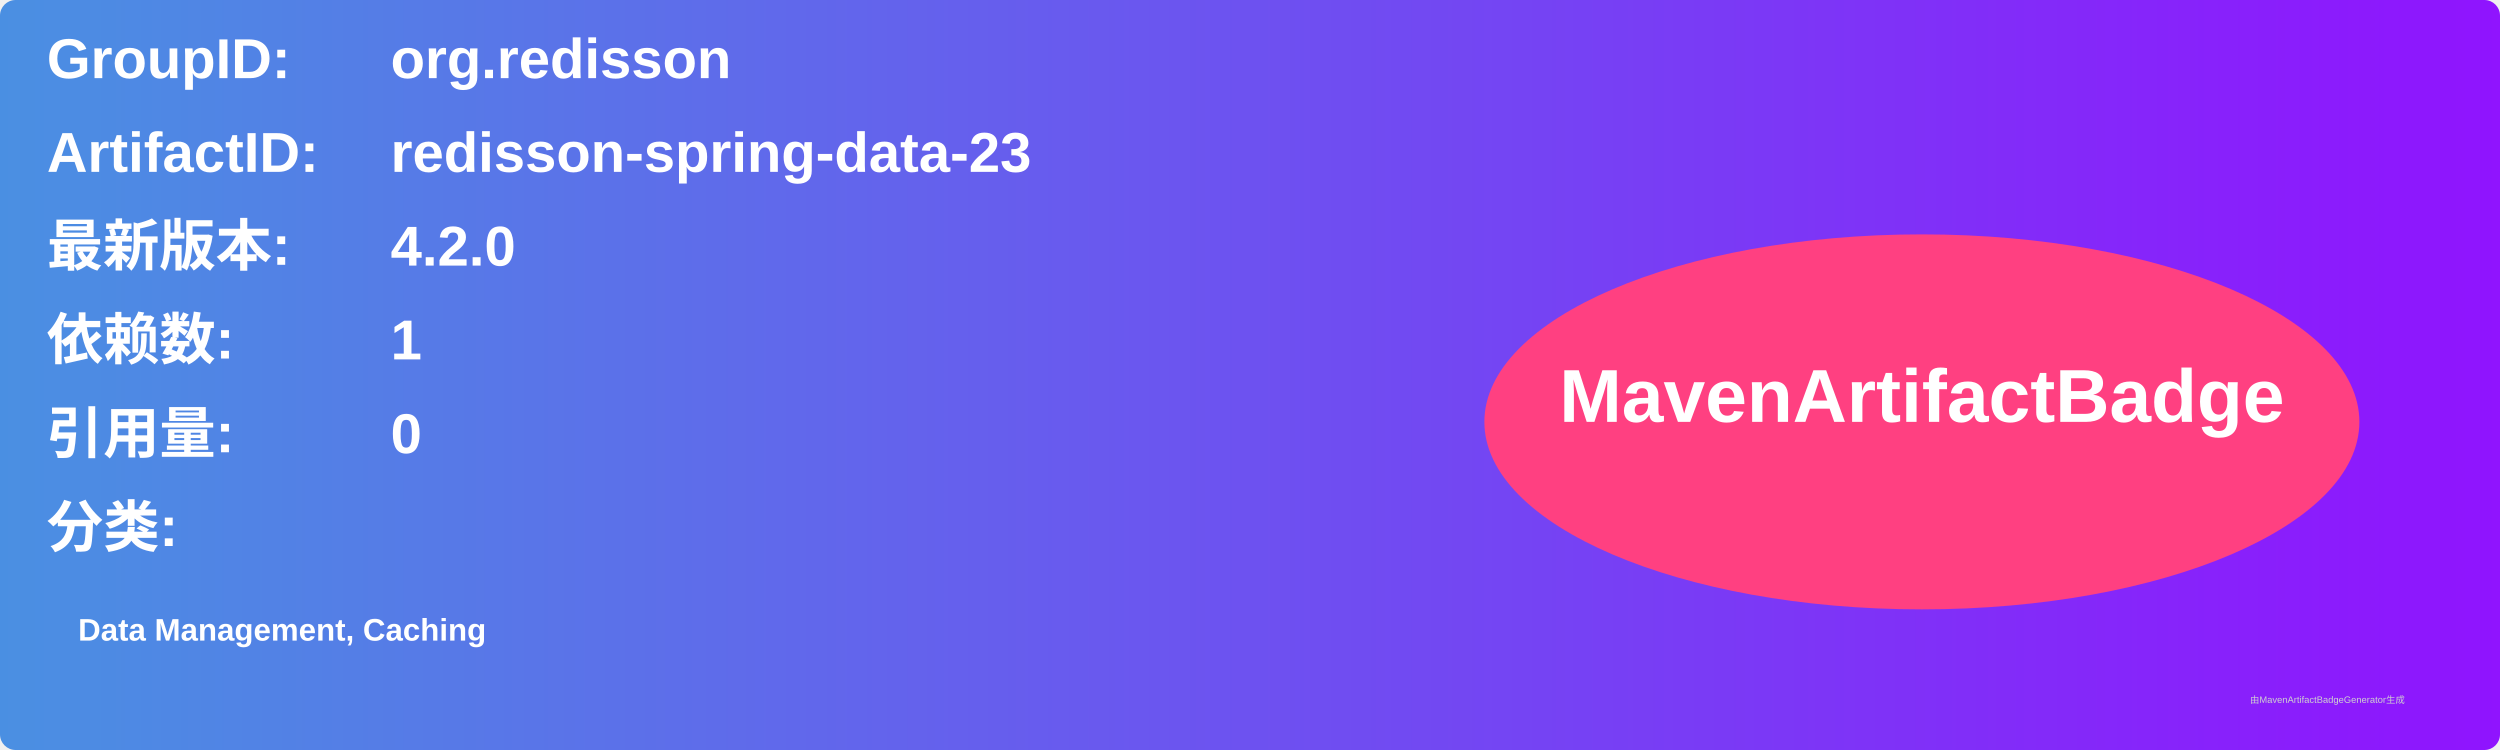
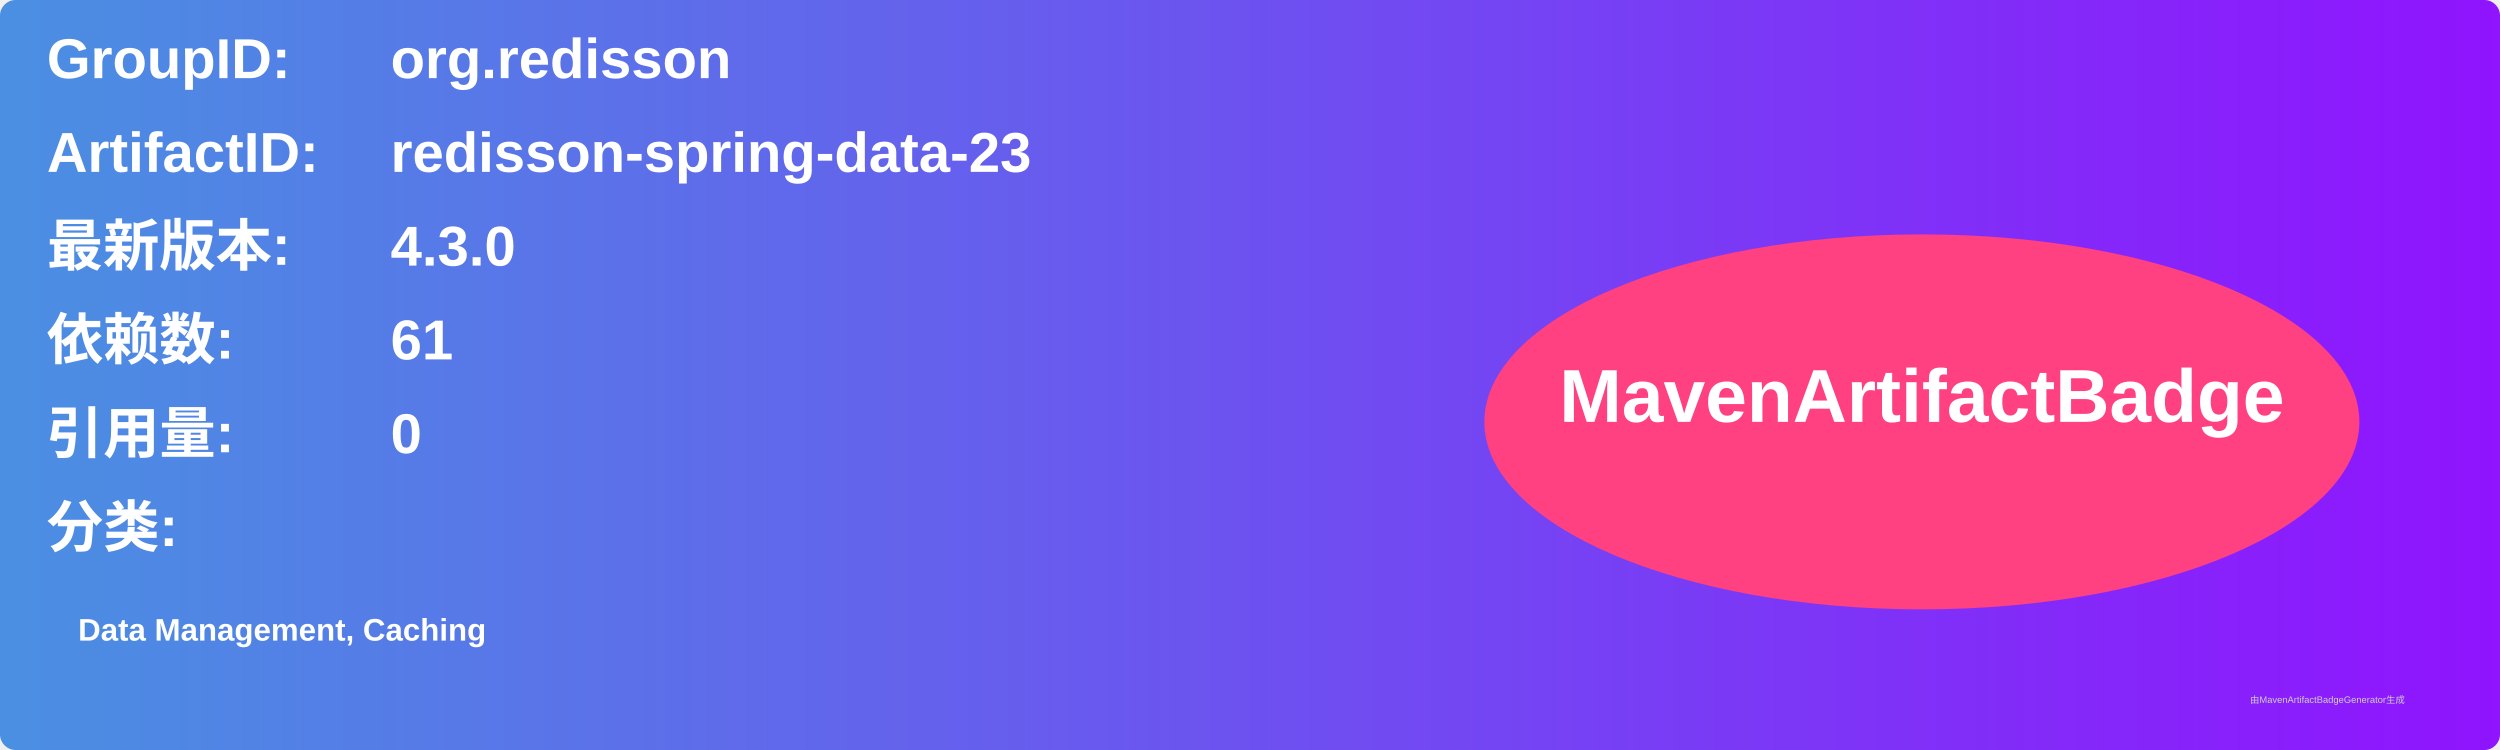
<svg xmlns="http://www.w3.org/2000/svg" width="800" height="240" viewBox="0 0 800 240">
  <linearGradient id="grad" x1="0%" y1="0%" x2="100%" y2="0%">
    <stop offset="0%" stop-color="#4a90e2" />
    <stop offset="100%" stop-color="#9013fe" />
  </linearGradient>
  <rect width="100%" height="100%" rx="5" ry="5" fill="url(#grad)" />
  <g transform="translate(15, 15)">
    <text x="0" y="10" font-family="Arial" font-size="18" fill="white" font-weight="bold" width="260">GroupID:</text>
    <text x="110" y="10" font-family="Arial" font-size="18" fill="white" font-weight="bold" width="460">org.redisson</text>
    <text x="0" y="40" font-family="Arial" font-size="18" fill="white" font-weight="bold" width="260">ArtifactID:</text>
    <text x="110" y="40" font-family="Arial" font-size="18" fill="white" font-weight="bold" width="460">redisson-spring-data-23</text>
    <text x="0" y="70" font-family="Arial" font-size="18" fill="white" font-weight="bold">最新版本:</text>
    <text x="110" y="70" font-family="Arial" font-size="18" fill="white" font-weight="bold">
-       <tspan font-weight="bold">4.2.0</tspan>
+       <tspan font-weight="bold">4.3.0</tspan>
    </text>
    <text x="0" y="100" font-family="Arial" font-size="18" fill="white" font-weight="bold">依赖数: </text>
    <text x="110" y="100" font-family="Arial" font-size="18" fill="white">
-       <tspan font-weight="bold">1</tspan>
+       <tspan font-weight="bold">61</tspan>
    </text>
    <text x="0" y="130" font-family="Arial" font-size="18" fill="white" font-weight="bold">引用量: </text>
    <text x="110" y="130" font-family="Arial" font-size="18" fill="white">
      <tspan font-weight="bold">0</tspan>
    </text>
    <text x="0" y="160" font-family="Arial" font-size="18" fill="white" font-weight="bold">分类:</text>
    <text x="10" y="190" font-family="Arial" font-size="10" fill="white">
      <tspan font-weight="bold">Data Management, Caching</tspan>
    </text>
    <ellipse cx="600" cy="120" rx="140" ry="60" fill="#ff4081" />
    <text x="600" y="120" text-anchor="middle" font-family="Arial" font-size="24" fill="white" font-weight="bold">MavenArtifactBadge</text>
  </g>
  <text x="720" y="225" font-family="Arial" font-size="3" fill="#d0d0d0">由MavenArtifactBadgeGenerator生成</text>
</svg>
